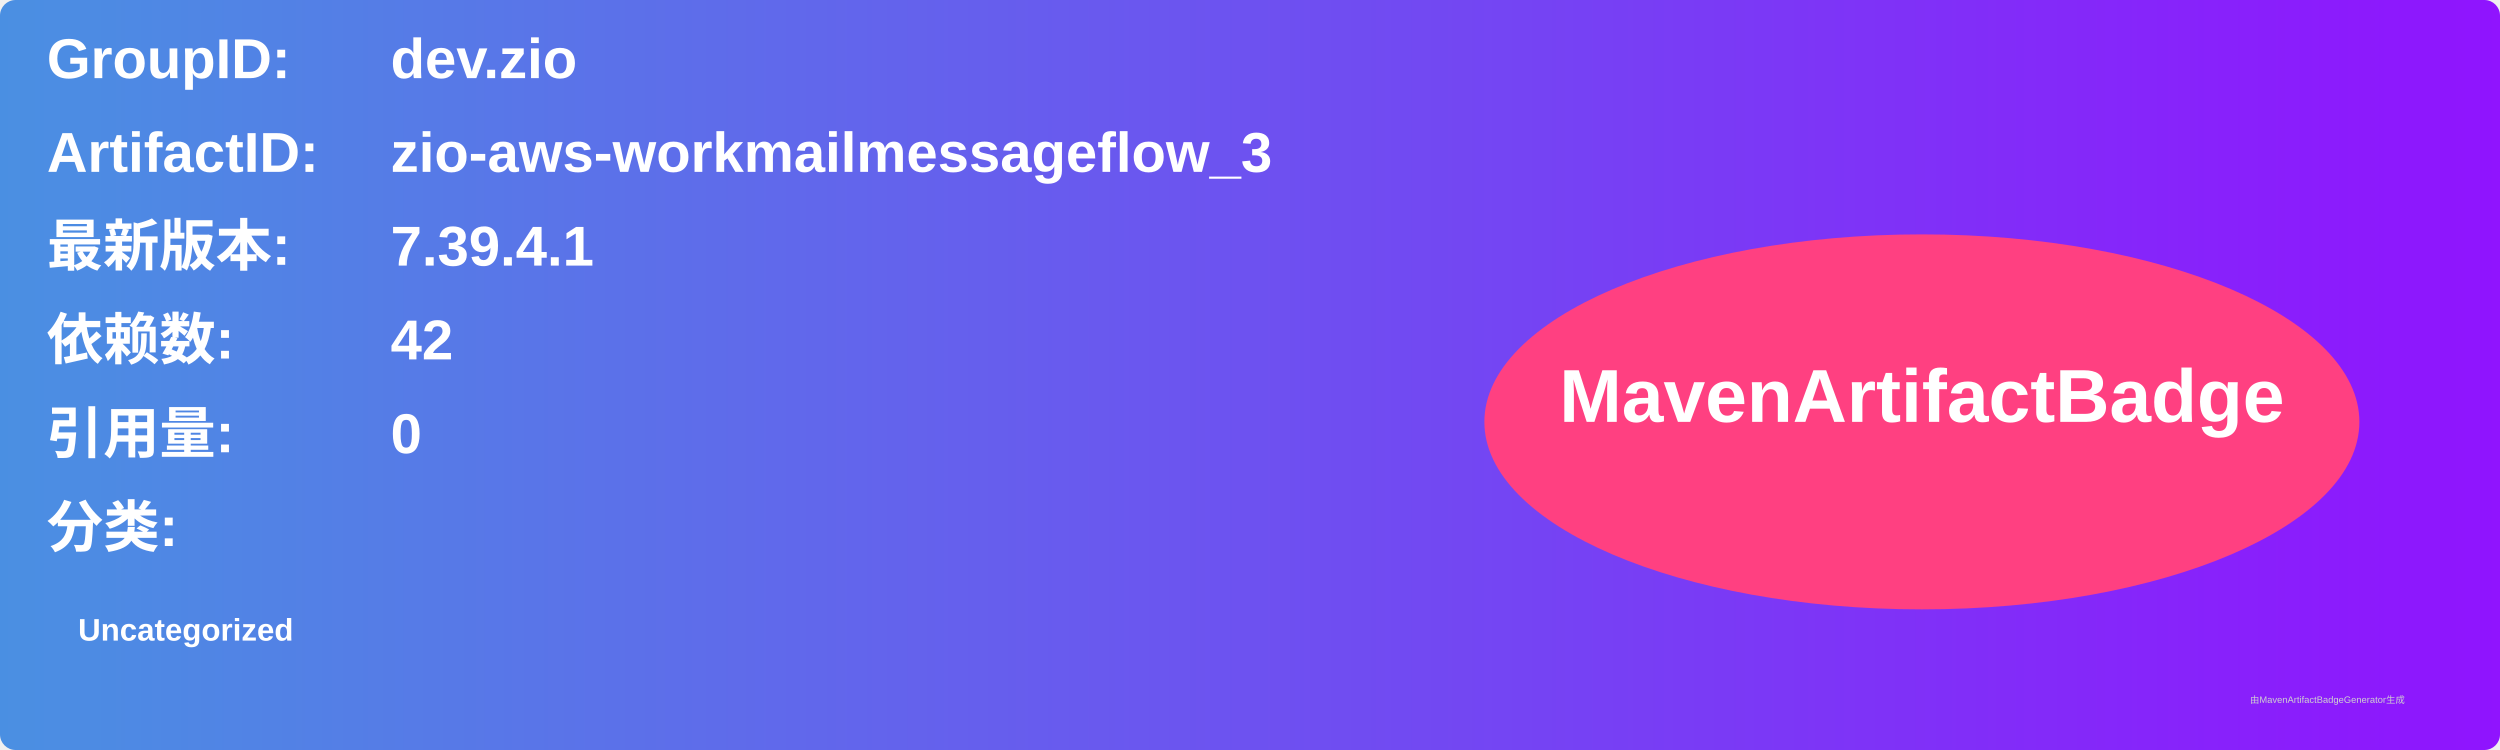
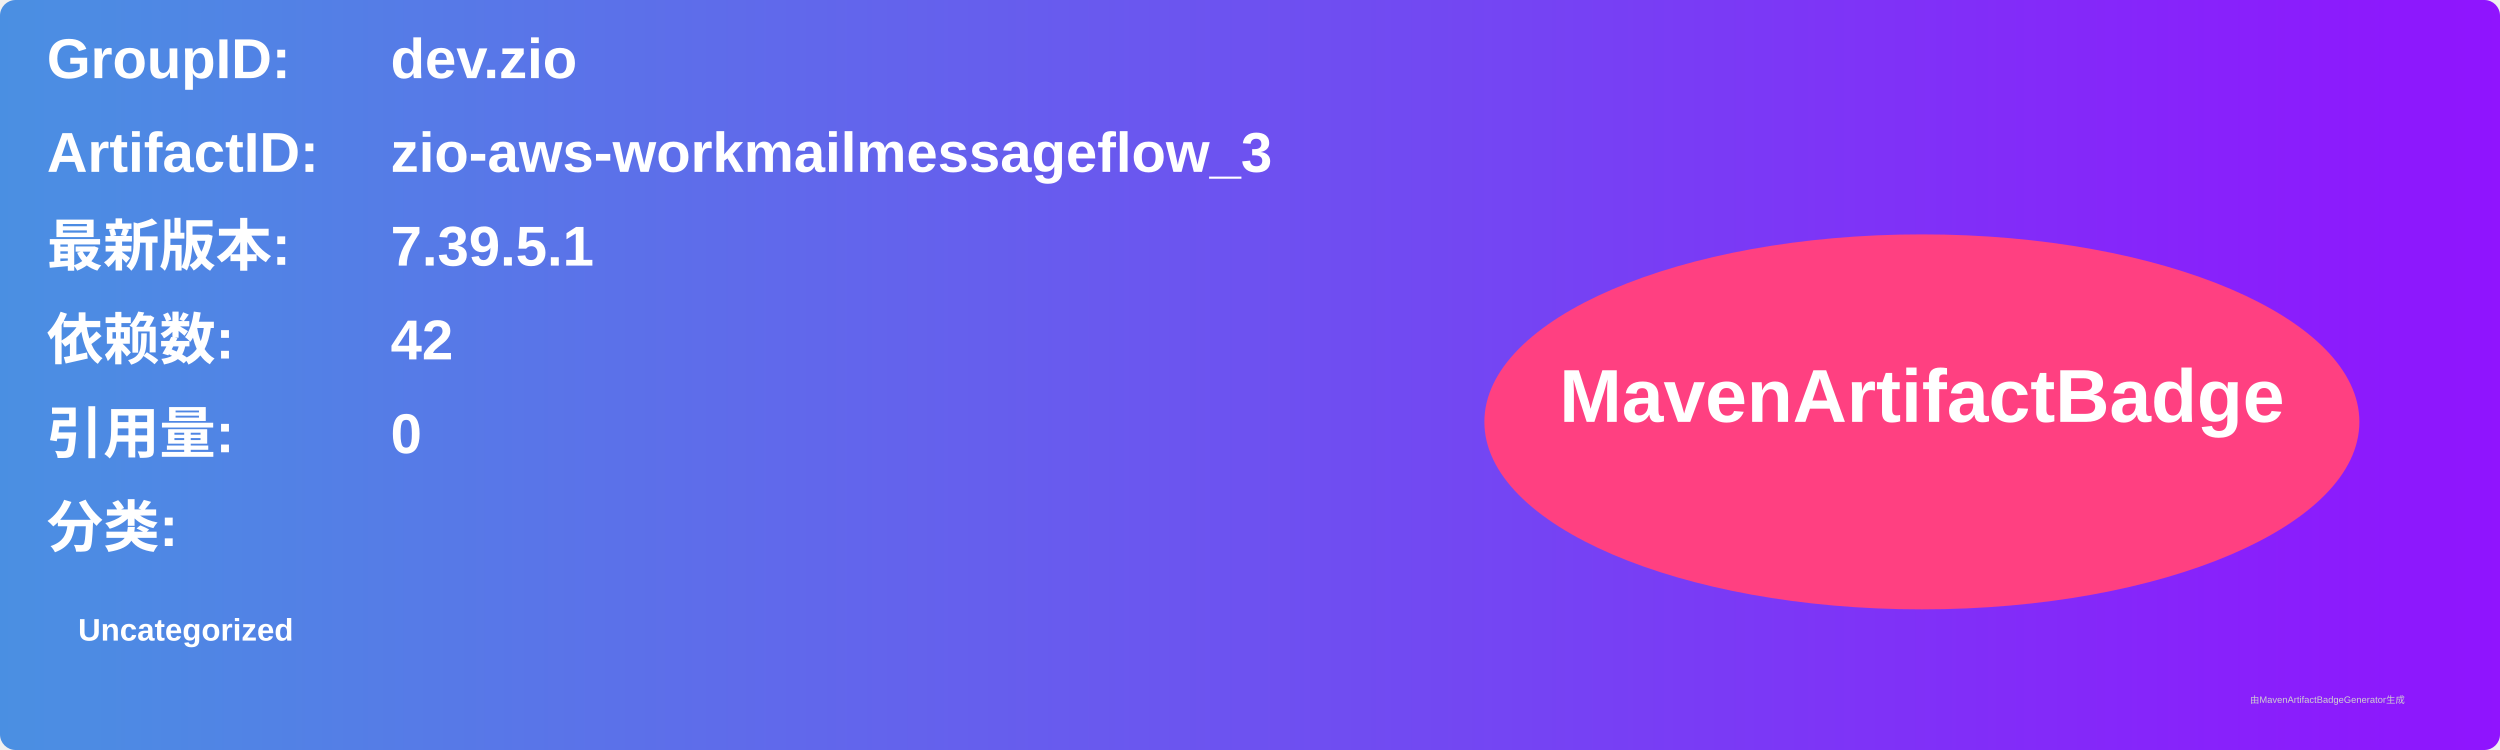
<svg xmlns="http://www.w3.org/2000/svg" width="800" height="240" viewBox="0 0 800 240">
  <linearGradient id="grad" x1="0%" y1="0%" x2="100%" y2="0%">
    <stop offset="0%" stop-color="#4a90e2" />
    <stop offset="100%" stop-color="#9013fe" />
  </linearGradient>
  <rect width="100%" height="100%" rx="5" ry="5" fill="url(#grad)" />
  <g transform="translate(15, 15)">
    <text x="0" y="10" font-family="Arial" font-size="18" fill="white" font-weight="bold" width="260">GroupID:</text>
    <text x="110" y="10" font-family="Arial" font-size="18" fill="white" font-weight="bold" width="460">dev.zio</text>
    <text x="0" y="40" font-family="Arial" font-size="18" fill="white" font-weight="bold" width="260">ArtifactID:</text>
    <text x="110" y="40" font-family="Arial" font-size="18" fill="white" font-weight="bold" width="460">zio-aws-workmailmessageflow_3</text>
    <text x="0" y="70" font-family="Arial" font-size="18" fill="white" font-weight="bold">最新版本:</text>
    <text x="110" y="70" font-family="Arial" font-size="18" fill="white" font-weight="bold">
-       <tspan font-weight="bold">7.39.4.1</tspan>
+       <tspan font-weight="bold">7.39.5.1</tspan>
    </text>
    <text x="0" y="100" font-family="Arial" font-size="18" fill="white" font-weight="bold">依赖数: </text>
    <text x="110" y="100" font-family="Arial" font-size="18" fill="white">
      <tspan font-weight="bold">42</tspan>
    </text>
    <text x="0" y="130" font-family="Arial" font-size="18" fill="white" font-weight="bold">引用量: </text>
    <text x="110" y="130" font-family="Arial" font-size="18" fill="white">
      <tspan font-weight="bold">0</tspan>
    </text>
    <text x="0" y="160" font-family="Arial" font-size="18" fill="white" font-weight="bold">分类:</text>
    <text x="10" y="190" font-family="Arial" font-size="10" fill="white">
      <tspan font-weight="bold">Uncategorized</tspan>
    </text>
    <ellipse cx="600" cy="120" rx="140" ry="60" fill="#ff4081" />
    <text x="600" y="120" text-anchor="middle" font-family="Arial" font-size="24" fill="white" font-weight="bold">MavenArtifactBadge</text>
  </g>
  <text x="720" y="225" font-family="Arial" font-size="3" fill="#d0d0d0">由MavenArtifactBadgeGenerator生成</text>
</svg>
